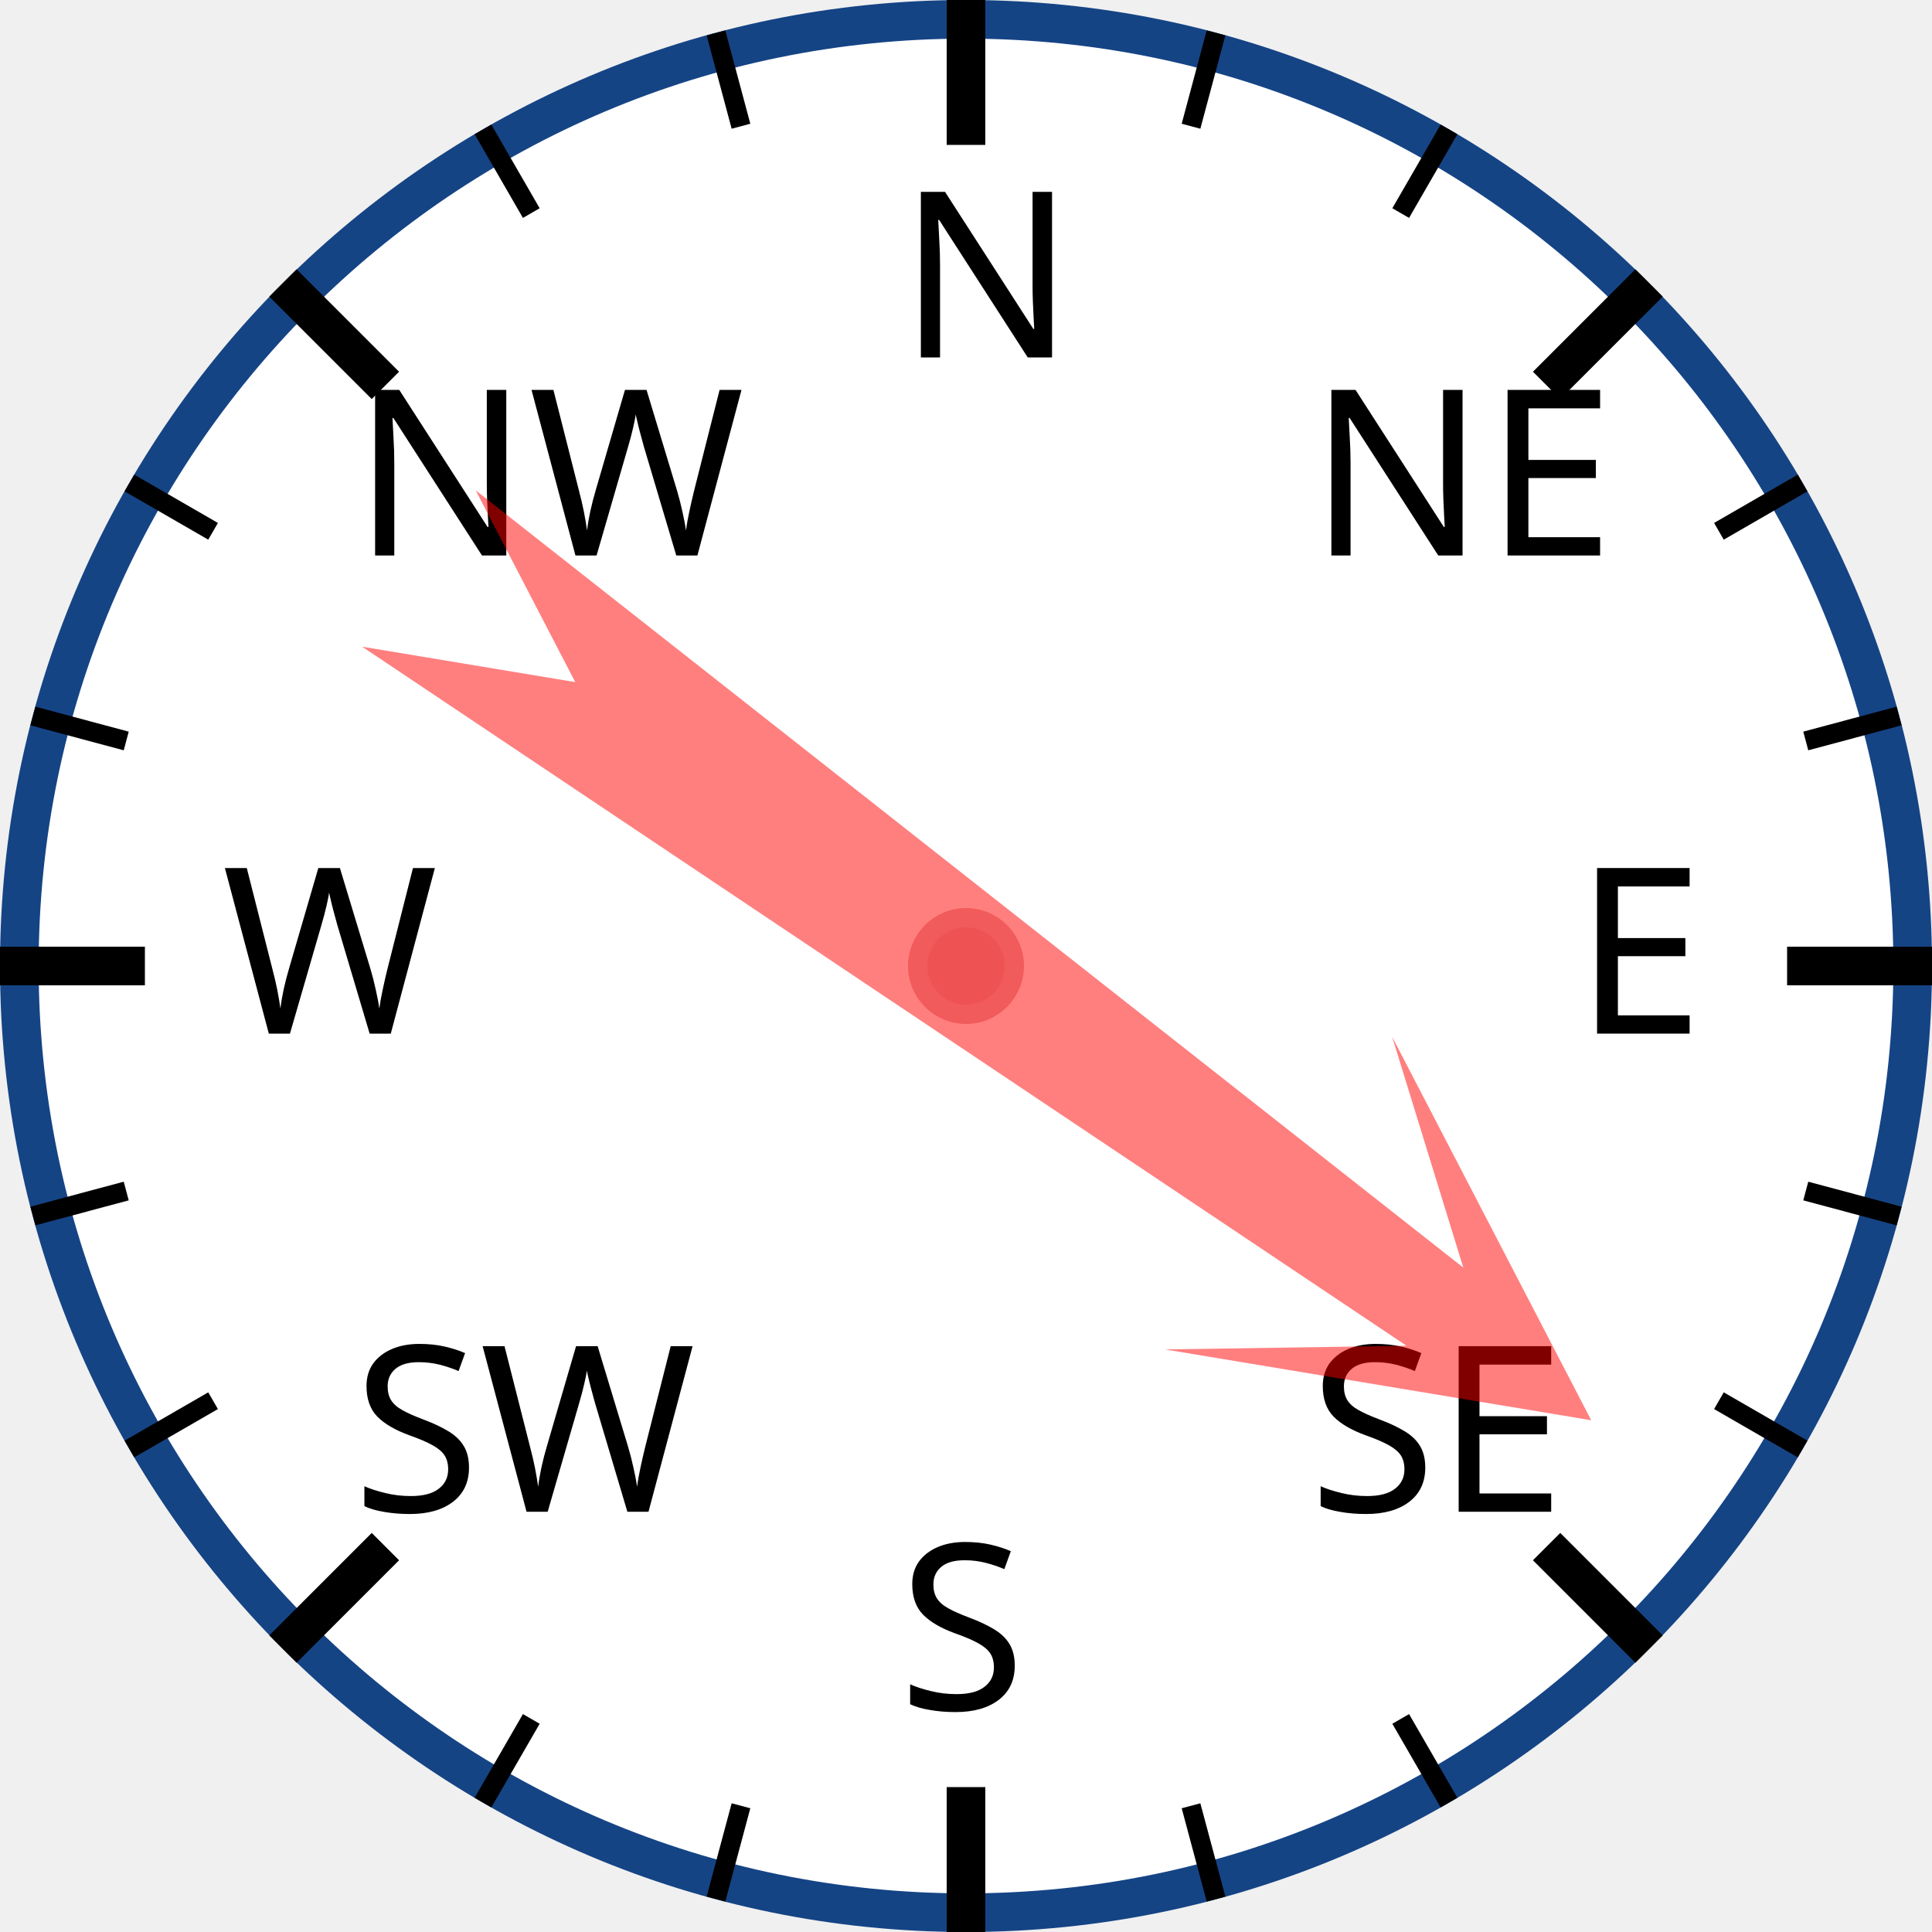
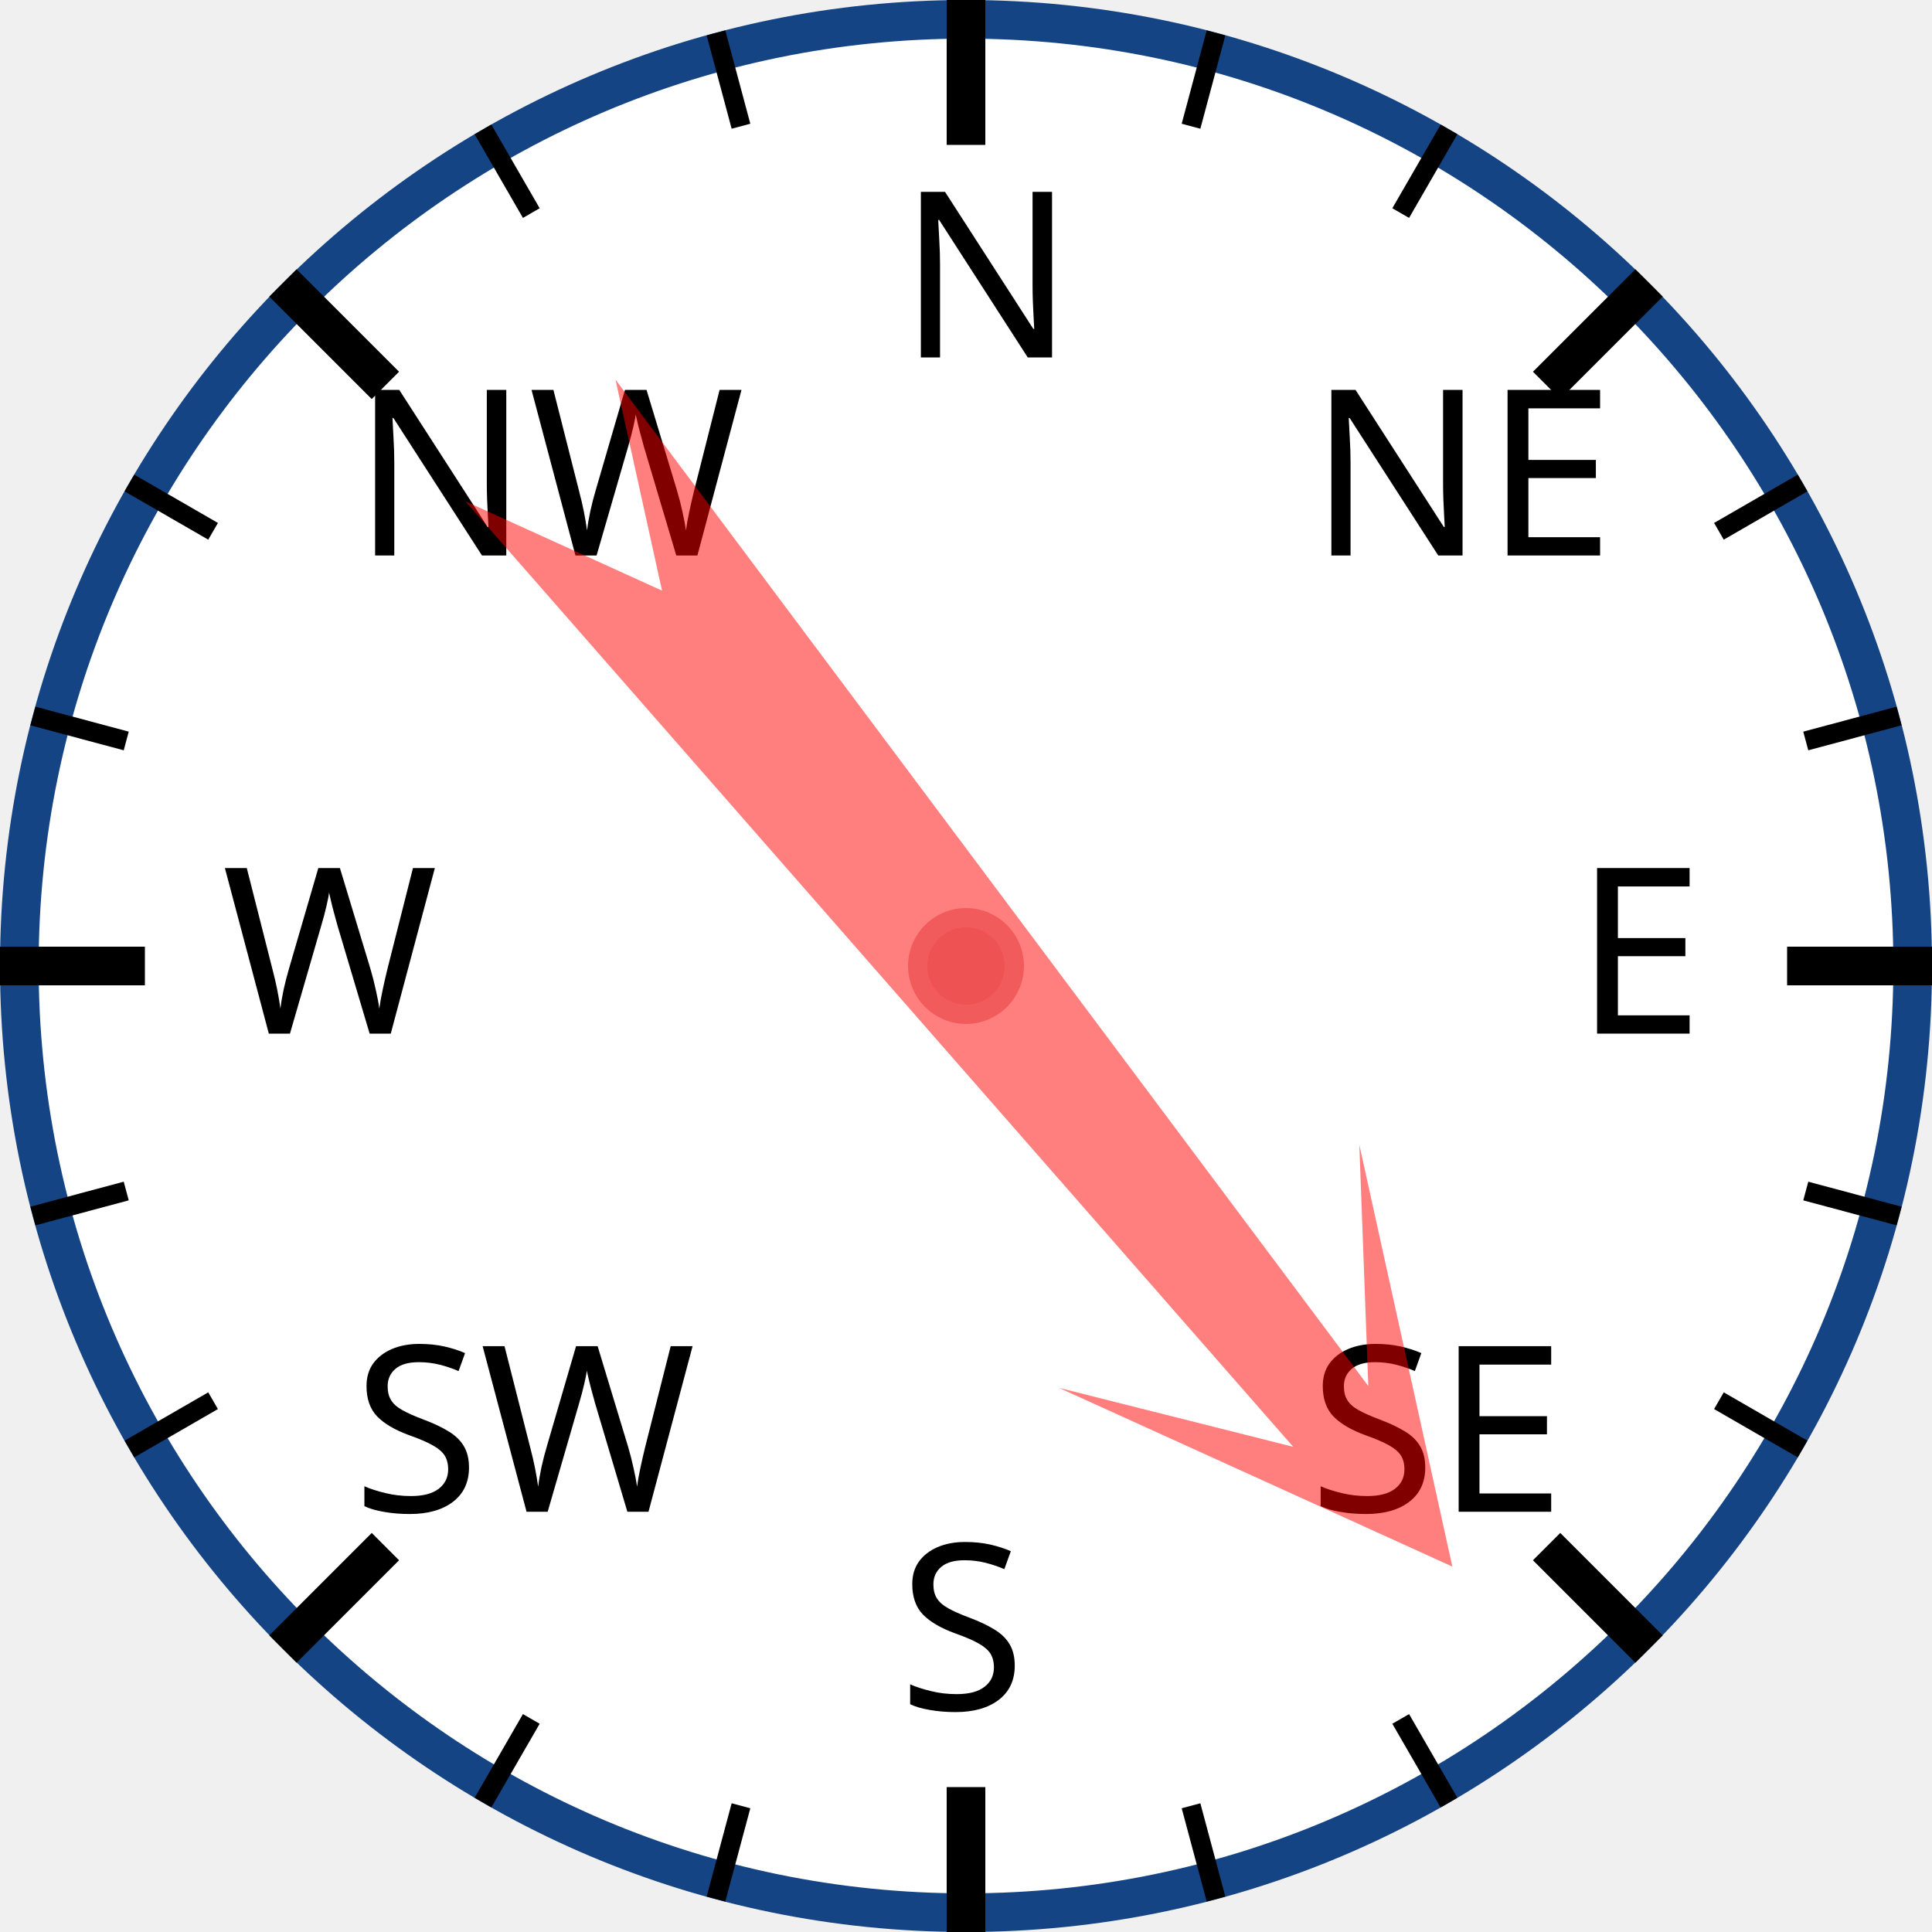
<svg xmlns="http://www.w3.org/2000/svg" width="120px" height="120px" viewBox="0 0 200 200">
  <circle cx="100" cy="100" r="98" style="fill: white; stroke: #154485; stroke-width: 4;" />
  <text x="93.0" y="37.0" style="font-family: sans-serif; font-size: 18pt;">N</text>
  <line x1="100.0" y1="0.0" x2="100.0" y2="15.0" style="stroke: black; stroke-width: 4;" />
  <line x1="74.118" y1="3.407" x2="76.706" y2="13.067" style="stroke: black; stroke-width: 2;" />
  <line x1="50" y1="13.397" x2="55" y2="22.058" style="stroke: black; stroke-width: 2;" />
  <text x="36.503" y="57.503" style="font-family: sans-serif; font-size: 18pt;">NW</text>
  <line x1="29.289" y1="29.289" x2="39.896" y2="39.896" style="stroke: black; stroke-width: 4;" />
  <line x1="13.397" y1="50" x2="22.058" y2="55" style="stroke: black; stroke-width: 2;" />
  <line x1="3.407" y1="74.118" x2="13.067" y2="76.706" style="stroke: black; stroke-width: 2;" />
  <text x="23.0" y="107.0" style="font-family: sans-serif; font-size: 18pt;">W</text>
  <line x1="0.0" y1="100.0" x2="15.0" y2="100.0" style="stroke: black; stroke-width: 4;" />
  <line x1="3.407" y1="125.882" x2="13.067" y2="123.294" style="stroke: black; stroke-width: 2;" />
  <line x1="13.397" y1="150" x2="22.058" y2="145" style="stroke: black; stroke-width: 2;" />
  <text x="36.503" y="156.497" style="font-family: sans-serif; font-size: 18pt;">SW</text>
  <line x1="29.289" y1="170.711" x2="39.896" y2="160.104" style="stroke: black; stroke-width: 4;" />
  <line x1="50" y1="186.603" x2="55" y2="177.942" style="stroke: black; stroke-width: 2;" />
  <line x1="74.118" y1="196.593" x2="76.706" y2="186.933" style="stroke: black; stroke-width: 2;" />
  <text x="93" y="177.0" style="font-family: sans-serif; font-size: 18pt;">S</text>
  <line x1="100" y1="200.0" x2="100" y2="185.0" style="stroke: black; stroke-width: 4;" />
  <line x1="125.882" y1="196.593" x2="123.294" y2="186.933" style="stroke: black; stroke-width: 2;" />
  <line x1="150.0" y1="186.603" x2="145.0" y2="177.942" style="stroke: black; stroke-width: 2;" />
  <text x="135.497" y="156.497" style="font-family: sans-serif; font-size: 18pt;">SE</text>
  <line x1="170.711" y1="170.711" x2="160.104" y2="160.104" style="stroke: black; stroke-width: 4;" />
  <line x1="186.603" y1="150" x2="177.942" y2="145" style="stroke: black; stroke-width: 2;" />
  <line x1="196.593" y1="125.882" x2="186.933" y2="123.294" style="stroke: black; stroke-width: 2;" />
  <text x="163.0" y="107" style="font-family: sans-serif; font-size: 18pt;">E</text>
  <line x1="200.0" y1="100" x2="185.0" y2="100" style="stroke: black; stroke-width: 4;" />
  <line x1="196.593" y1="74.118" x2="186.933" y2="76.706" style="stroke: black; stroke-width: 2;" />
  <line x1="186.603" y1="50" x2="177.942" y2="55" style="stroke: black; stroke-width: 2;" />
  <text x="135.497" y="57.503" style="font-family: sans-serif; font-size: 18pt;">NE</text>
  <line x1="170.711" y1="29.289" x2="160.104" y2="39.896" style="stroke: black; stroke-width: 4;" />
  <line x1="150" y1="13.397" x2="145" y2="22.058" style="stroke: black; stroke-width: 2;" />
  <line x1="125.882" y1="3.407" x2="123.294" y2="13.067" style="stroke: black; stroke-width: 2;" />
-   <polygon points="100 20 120 60 105 40 110 170 100 150 90 170 95 40 80 60" style="fill: red; fill-opacity: 0.5;" transform="rotate(126,100,100)" />
+   <polygon points="100 20 120 60 105 40 110 170 100 150 90 170 95 40 80 60" style="fill: red; fill-opacity: 0.5;" transform="rotate(141,100,100)" />
  <circle cx="100" cy="100" r="5" style="fill: #EE5252; stroke: #F25B5B; stroke-width: 2;" />
</svg>
